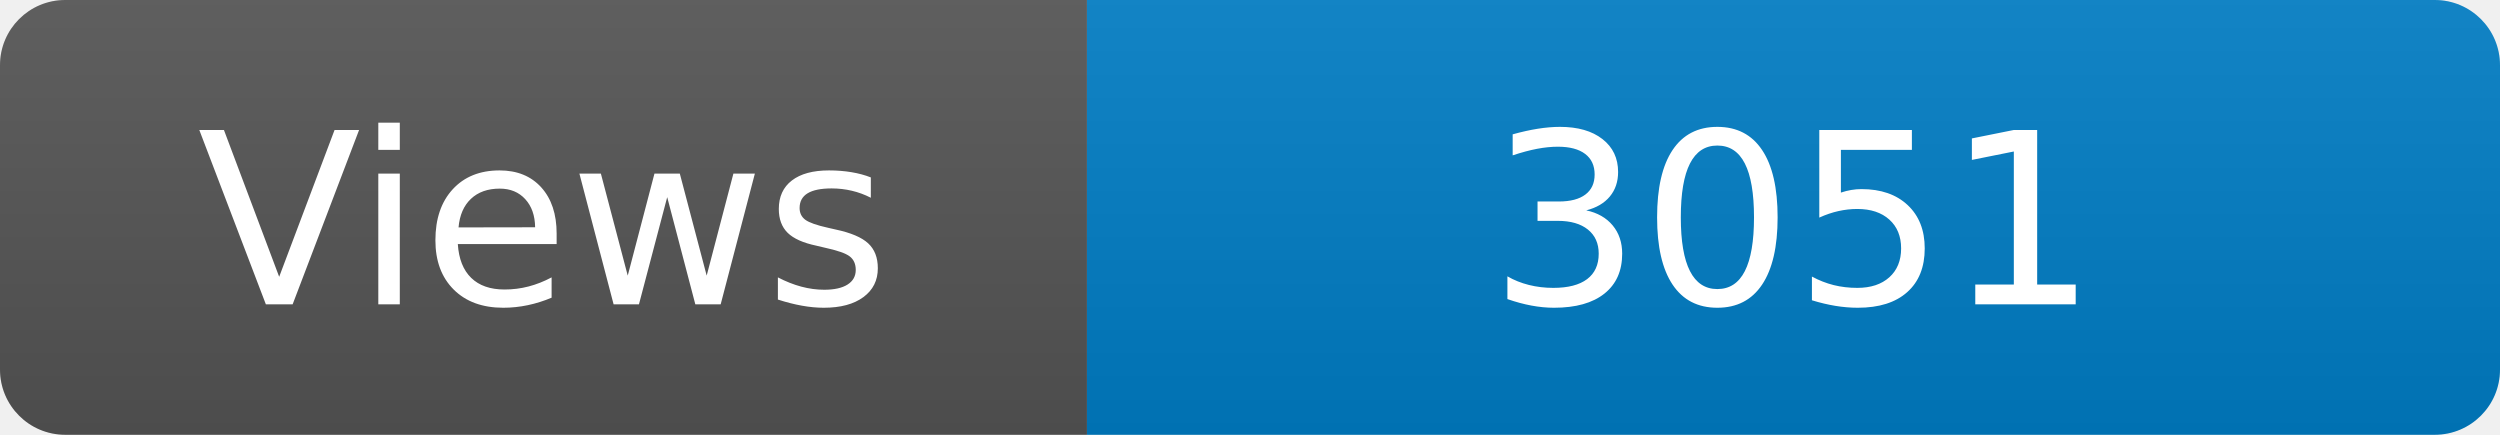
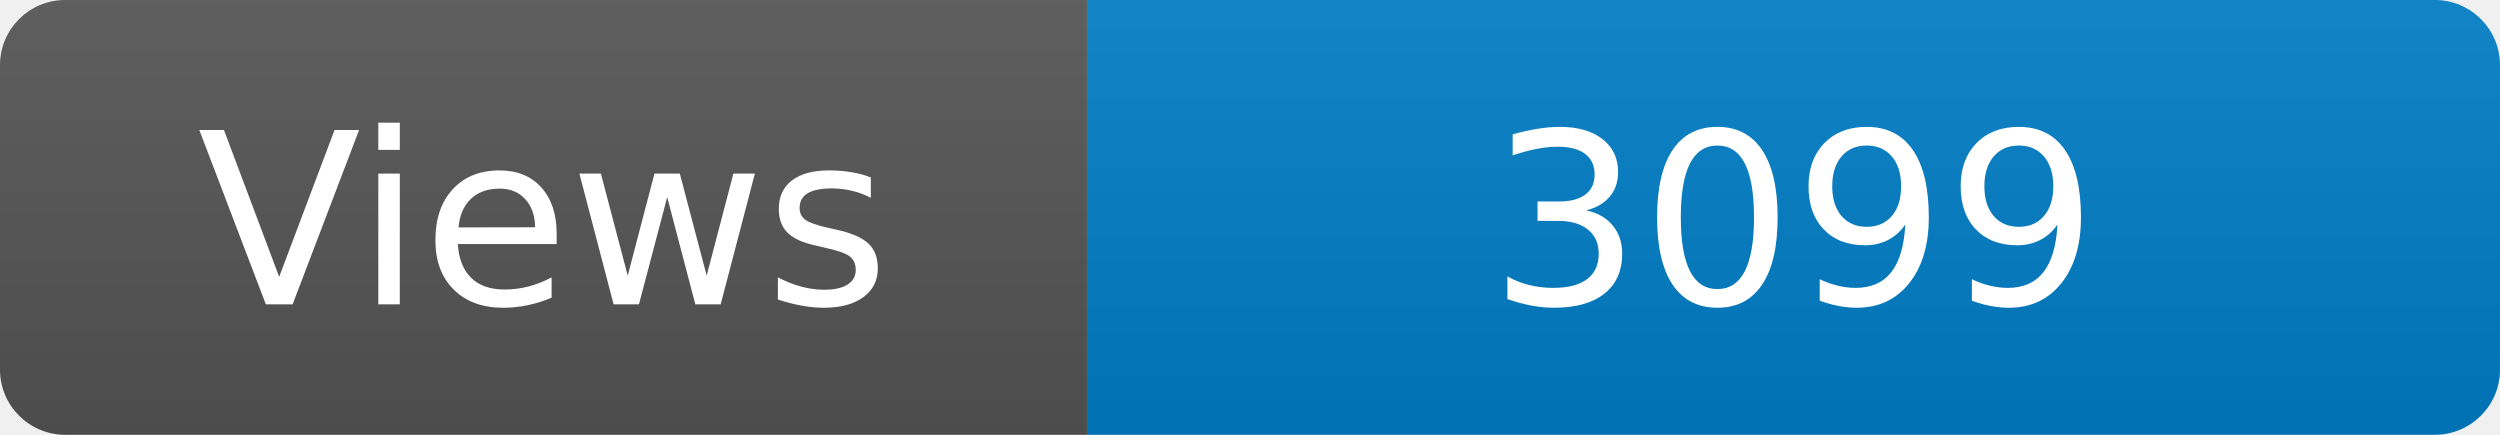
<svg xmlns="http://www.w3.org/2000/svg" width="115" height="20" role="img" aria-label="Maintained?: yes">
  <linearGradient id="s" x2="0" y2="100%">
    <stop offset="0" stop-color="#bbb" stop-opacity=".1" />
    <stop offset="1" stop-opacity=".1" />
  </linearGradient>
  <clipPath id="r">
    <rect width="115" height="20" rx="3" fill="#fff" />
  </clipPath>
  <g clip-path="url(#r)">
    <rect width="50" height="20" fill="#555" />
    <rect x="50" width="160" height="20" fill="#007ec6" />
    <rect width="115" height="20" fill="url(#s)" />
  </g>
  <g fill="#fff" text-anchor="middle" font-family="Verdana,Geneva,DejaVu Sans,sans-serif" font-size="110">
    <text x="250" y="140" transform="scale(.1)" fill="#fff">Views</text>
-     <text x="825" y="140" transform="scale(.1)" fill="#fff">3051</text>
+     <text x="825" y="140" transform="scale(.1)" fill="#fff">3099</text>
  </g>
</svg>
